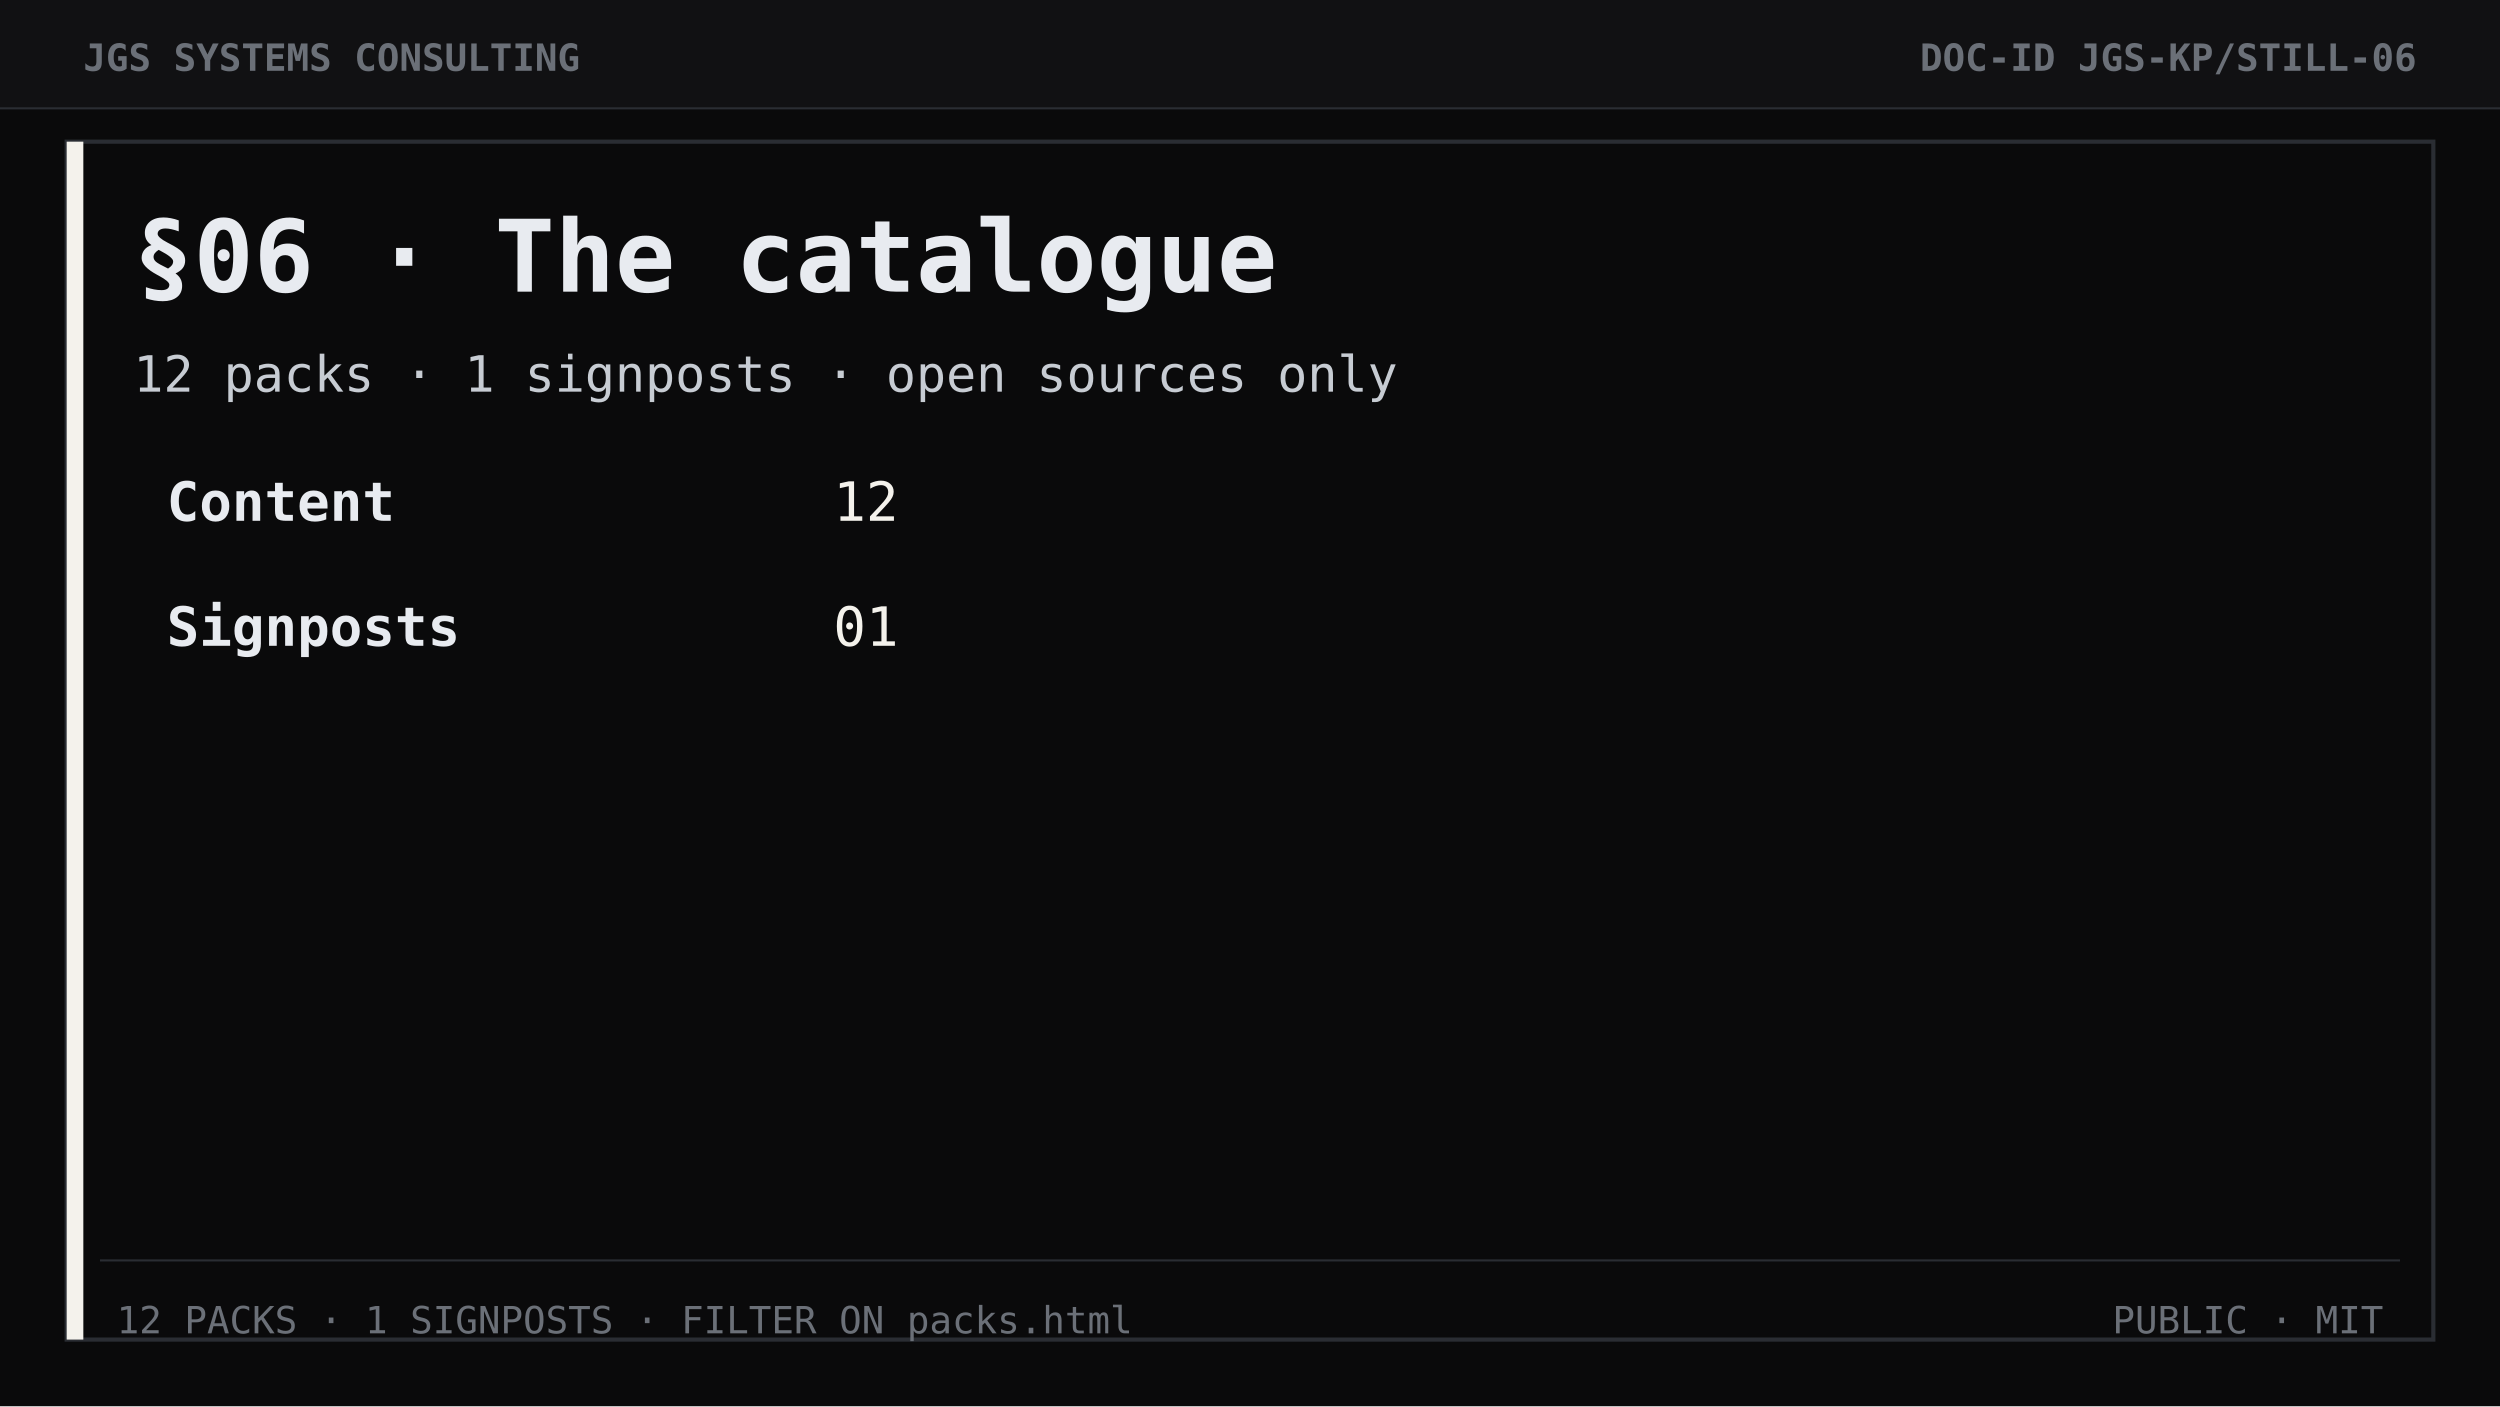
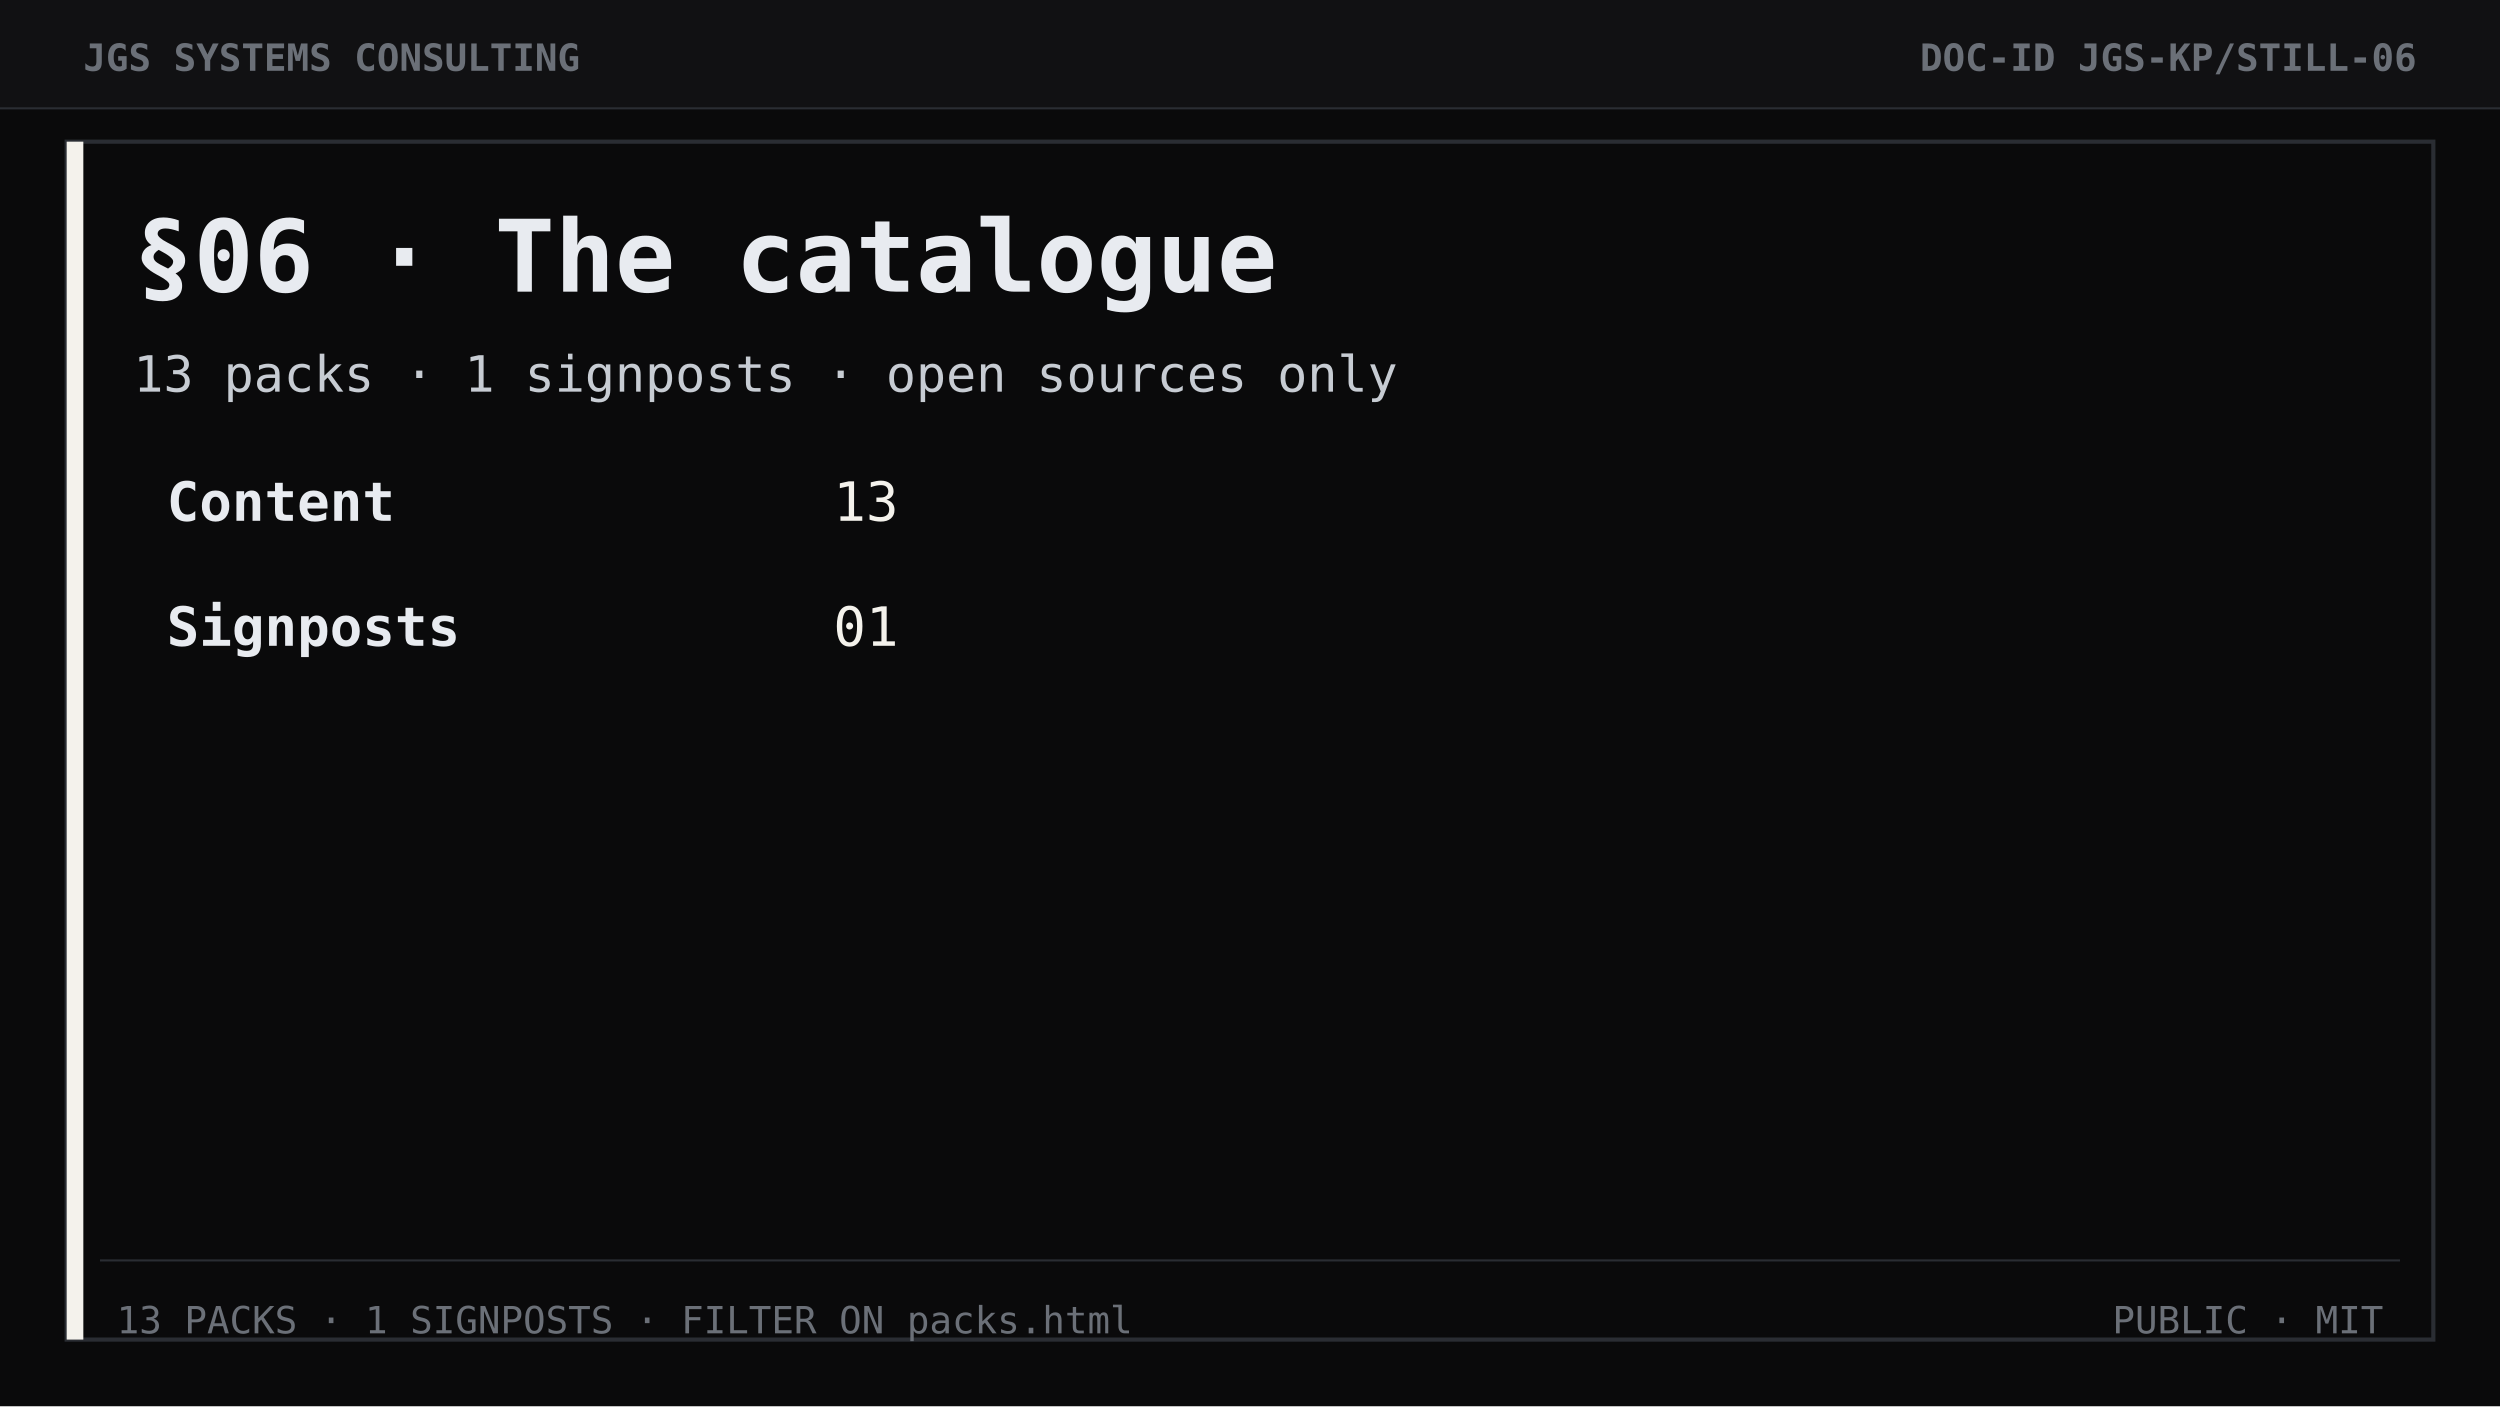
<svg xmlns="http://www.w3.org/2000/svg" width="1200" height="675" viewBox="0 0 1200 675" role="img" aria-label="Section 06 The catalogue">
  <rect width="1200" height="675" fill="#0a0a0b" />
  <rect width="1200" height="52" fill="#111113" />
  <line x1="0" y1="52" x2="1200" y2="52" stroke="#2a2d33" stroke-width="1" />
  <text x="40" y="34" font-family="ui-monospace, Consolas, monospace" font-size="18" font-weight="700" fill="#6b7078">JGS SYSTEMS CONSULTING</text>
  <text x="1160" y="34" text-anchor="end" font-family="ui-monospace, Consolas, monospace" font-size="18" font-weight="700" fill="#6b7078">DOC-ID  JGS-KP/STILL-06</text>
  <rect x="32" y="68" width="1136" height="575" fill="none" stroke="#2a2d33" stroke-width="2" />
  <rect x="32" y="68" width="8" height="575" fill="#f4f2ec" />
  <text x="64" y="140" font-family="ui-monospace, Consolas, monospace" font-size="48" font-weight="700" fill="#e8ebf0">§06 · The catalogue</text>
-   <text x="64" y="188" font-family="ui-monospace, Consolas, monospace" font-size="24" fill="#c7ccd3">12 packs  ·  1 signposts  ·  open sources only</text>
+   <text x="64" y="188" font-family="ui-monospace, Consolas, monospace" font-size="24" fill="#c7ccd3">13 packs  ·  1 signposts  ·  open sources only</text>
  <text x="80" y="250" font-family="ui-monospace, Consolas, monospace" font-size="26" font-weight="700" fill="#e8ebf0">Content</text>
-   <text x="400" y="250" font-family="ui-monospace, Consolas, monospace" font-size="26" fill="#f4f2ec">12</text>
+   <text x="400" y="250" font-family="ui-monospace, Consolas, monospace" font-size="26" fill="#f4f2ec">13</text>
  <text x="80" y="310" font-family="ui-monospace, Consolas, monospace" font-size="26" font-weight="700" fill="#e8ebf0">Signposts</text>
  <text x="400" y="310" font-family="ui-monospace, Consolas, monospace" font-size="26" fill="#f4f2ec">01</text>
  <line x1="48" y1="605" x2="1152" y2="605" stroke="#2a2d33" />
-   <text x="56" y="640" font-family="ui-monospace, Consolas, monospace" font-size="18" fill="#6b7078">12 PACKS · 1 SIGNPOSTS · FILTER ON packs.html</text>
+   <text x="56" y="640" font-family="ui-monospace, Consolas, monospace" font-size="18" fill="#6b7078">13 PACKS · 1 SIGNPOSTS · FILTER ON packs.html</text>
  <text x="1144" y="640" text-anchor="end" font-family="ui-monospace, Consolas, monospace" font-size="18" fill="#6b7078">PUBLIC  ·  MIT</text>
</svg>
